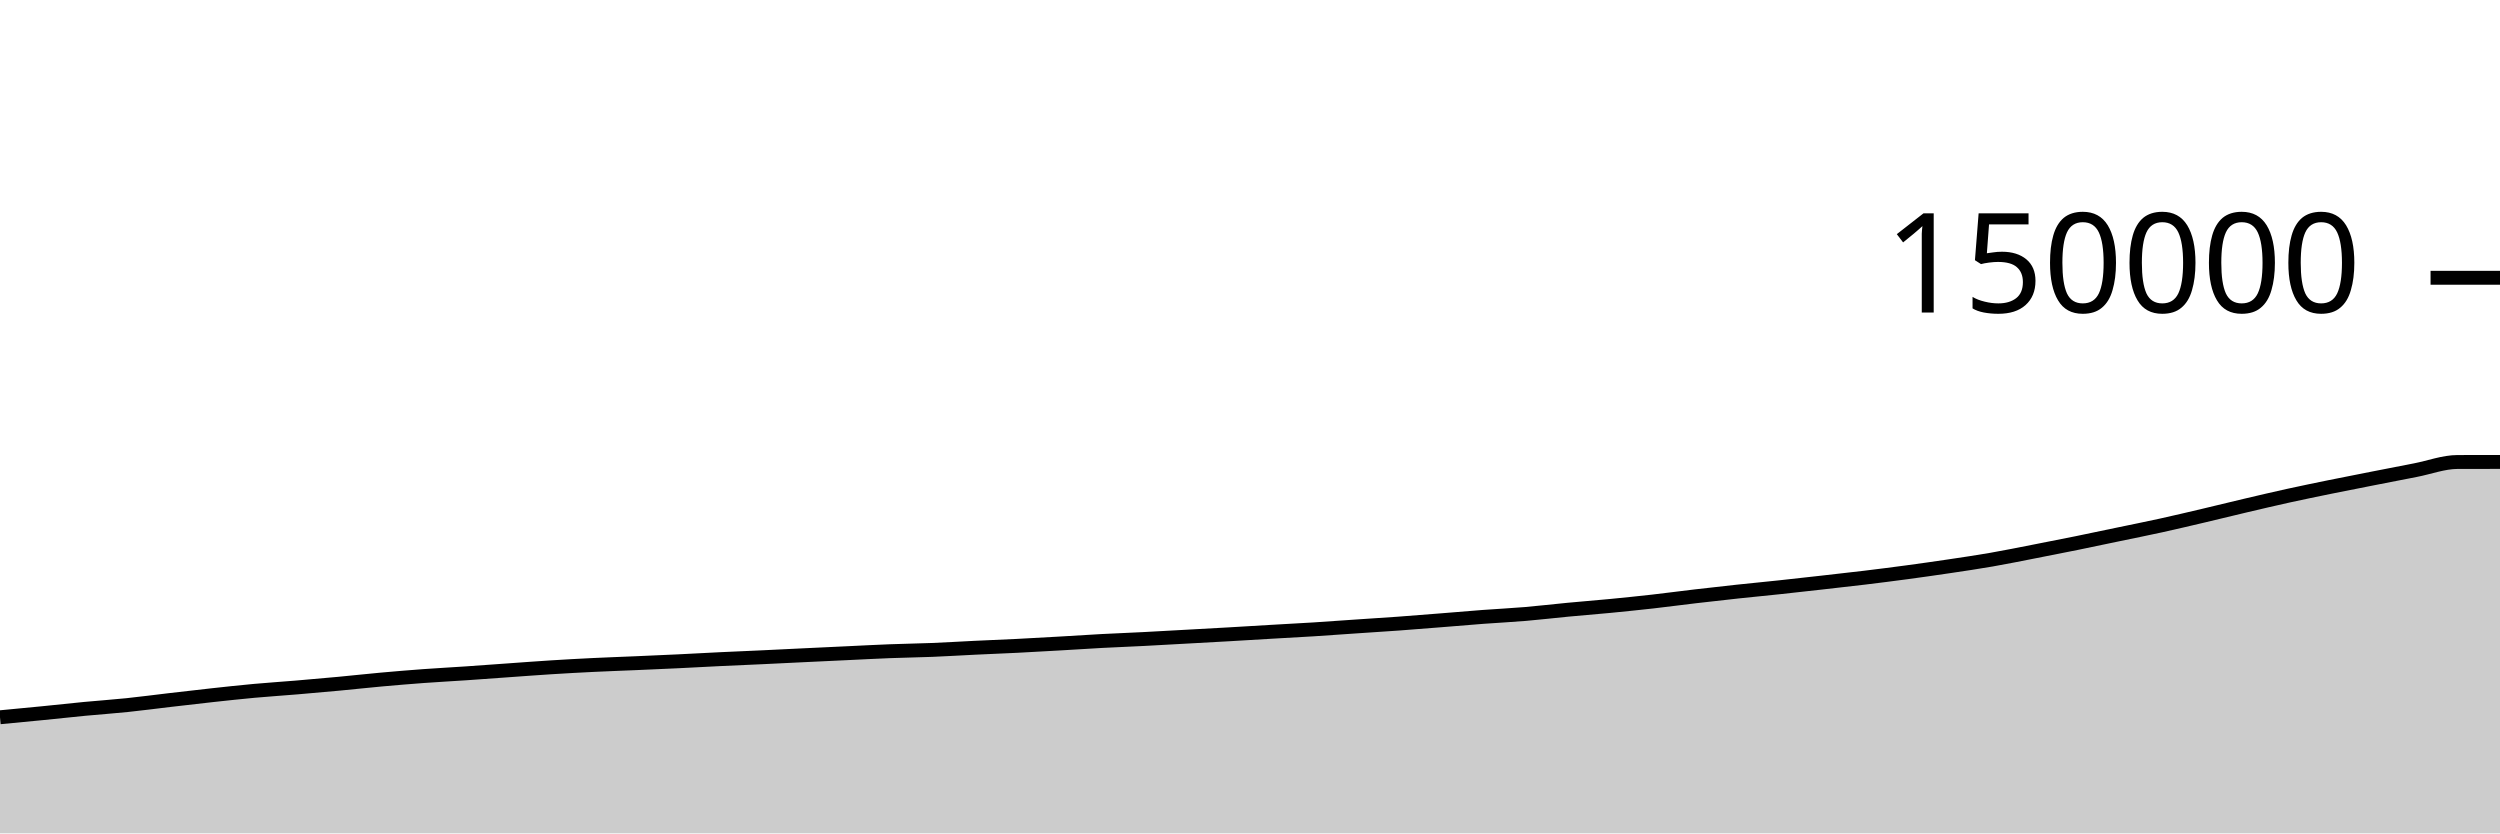
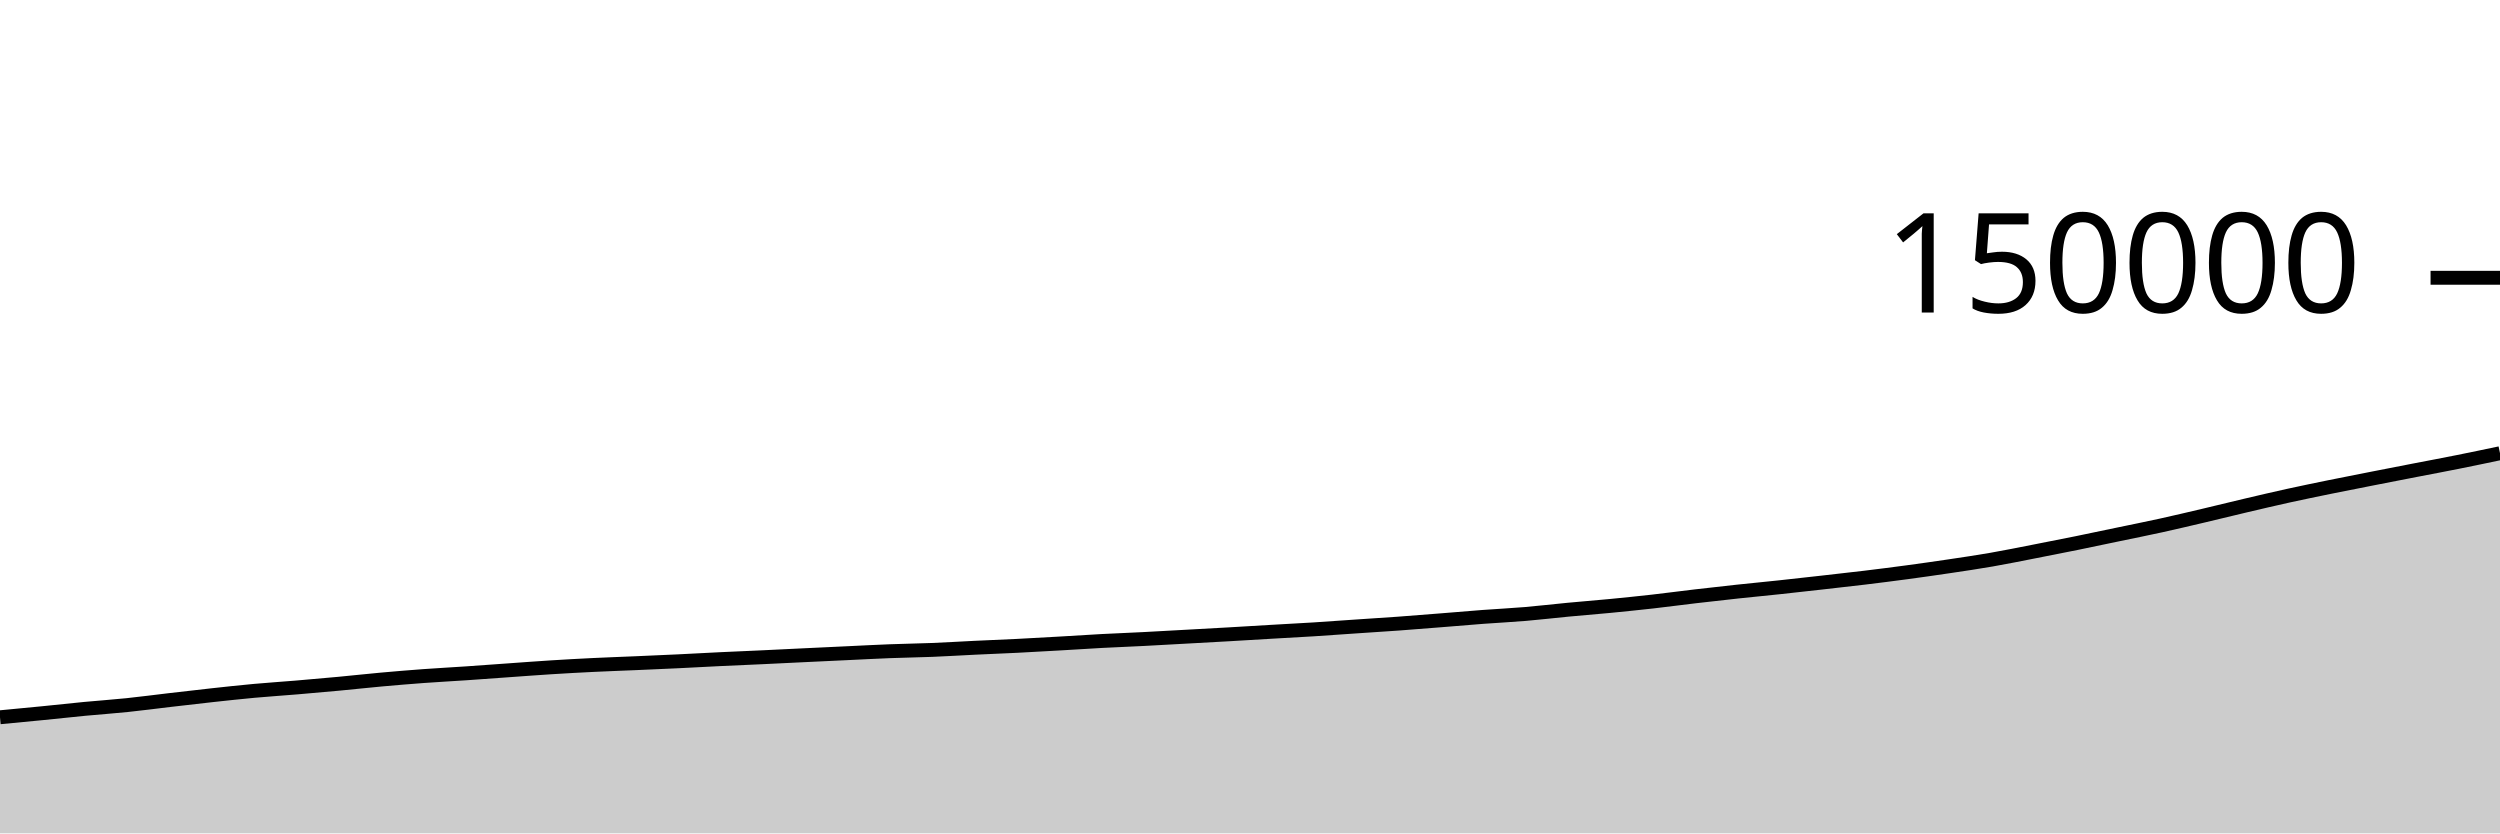
<svg xmlns="http://www.w3.org/2000/svg" viewBox="0 0 180 60">
  <g transform="translate(0,20)">
-     <path class="area" fill="rgba(0, 0, 0, 0.2)" d="M0,31.643C1.017,31.547,2.034,31.451,3.051,31.35C4.068,31.249,5.085,31.135,6.102,31.038C7.119,30.941,8.136,30.873,9.153,30.767C10.169,30.662,11.186,30.524,12.203,30.406C13.22,30.287,14.237,30.168,15.254,30.057C16.271,29.947,17.288,29.834,18.305,29.741C19.322,29.648,20.339,29.584,21.356,29.498C22.373,29.413,23.39,29.323,24.407,29.228C25.424,29.132,26.441,29.019,27.458,28.927C28.475,28.835,29.492,28.751,30.508,28.676C31.525,28.602,32.542,28.549,33.559,28.48C34.576,28.411,35.593,28.334,36.61,28.262C37.627,28.19,38.644,28.112,39.661,28.048C40.678,27.984,41.695,27.927,42.712,27.878C43.729,27.828,44.746,27.794,45.763,27.75C46.78,27.706,47.797,27.663,48.814,27.614C49.831,27.565,50.847,27.507,51.864,27.458C52.881,27.409,53.898,27.368,54.915,27.321C55.932,27.273,56.949,27.222,57.966,27.173C58.983,27.124,60,27.077,61.017,27.029C62.034,26.981,63.051,26.926,64.068,26.887C65.085,26.847,66.102,26.835,67.119,26.794C68.136,26.753,69.153,26.689,70.169,26.64C71.186,26.592,72.203,26.553,73.22,26.502C74.237,26.451,75.254,26.392,76.271,26.334C77.288,26.276,78.305,26.206,79.322,26.152C80.339,26.097,81.356,26.06,82.373,26.008C83.39,25.956,84.407,25.896,85.424,25.84C86.441,25.784,87.458,25.729,88.475,25.671C89.492,25.613,90.508,25.549,91.525,25.49C92.542,25.43,93.559,25.379,94.576,25.315C95.593,25.252,96.61,25.175,97.627,25.106C98.644,25.037,99.661,24.975,100.678,24.901C101.695,24.827,102.712,24.744,103.729,24.663C104.746,24.583,105.763,24.493,106.78,24.416C107.797,24.34,108.814,24.292,109.831,24.206C110.847,24.12,111.864,23.997,112.881,23.901C113.898,23.804,114.915,23.726,115.932,23.628C116.949,23.529,117.966,23.425,118.983,23.311C120,23.196,121.017,23.058,122.034,22.939C123.051,22.82,124.068,22.705,125.085,22.596C126.102,22.486,127.119,22.39,128.136,22.282C129.153,22.173,130.169,22.059,131.186,21.944C132.203,21.829,133.22,21.717,134.237,21.594C135.254,21.471,136.271,21.342,137.288,21.205C138.305,21.068,139.322,20.924,140.339,20.772C141.356,20.621,142.373,20.471,143.39,20.294C144.407,20.118,145.424,19.909,146.441,19.711C147.458,19.513,148.475,19.314,149.492,19.107C150.508,18.901,151.525,18.684,152.542,18.471C153.559,18.259,154.576,18.056,155.593,17.833C156.61,17.609,157.627,17.367,158.644,17.128C159.661,16.889,160.678,16.635,161.695,16.396C162.712,16.157,163.729,15.917,164.746,15.693C165.763,15.469,166.78,15.261,167.797,15.053C168.814,14.846,169.831,14.648,170.847,14.448C171.864,14.248,172.881,14.051,173.898,13.853C174.915,13.656,175.932,13.266,176.949,13.263C177.966,13.261,178.983,13.26,180,13.26L180,40C178.983,40,177.966,40,176.949,40C175.932,40,174.915,40,173.898,40C172.881,40,171.864,40,170.847,40C169.831,40,168.814,40,167.797,40C166.78,40,165.763,40,164.746,40C163.729,40,162.712,40,161.695,40C160.678,40,159.661,40,158.644,40C157.627,40,156.61,40,155.593,40C154.576,40,153.559,40,152.542,40C151.525,40,150.508,40,149.492,40C148.475,40,147.458,40,146.441,40C145.424,40,144.407,40,143.39,40C142.373,40,141.356,40,140.339,40C139.322,40,138.305,40,137.288,40C136.271,40,135.254,40,134.237,40C133.22,40,132.203,40,131.186,40C130.169,40,129.153,40,128.136,40C127.119,40,126.102,40,125.085,40C124.068,40,123.051,40,122.034,40C121.017,40,120,40,118.983,40C117.966,40,116.949,40,115.932,40C114.915,40,113.898,40,112.881,40C111.864,40,110.847,40,109.831,40C108.814,40,107.797,40,106.78,40C105.763,40,104.746,40,103.729,40C102.712,40,101.695,40,100.678,40C99.661,40,98.644,40,97.627,40C96.61,40,95.593,40,94.576,40C93.559,40,92.542,40,91.525,40C90.508,40,89.492,40,88.475,40C87.458,40,86.441,40,85.424,40C84.407,40,83.39,40,82.373,40C81.356,40,80.339,40,79.322,40C78.305,40,77.288,40,76.271,40C75.254,40,74.237,40,73.22,40C72.203,40,71.186,40,70.169,40C69.153,40,68.136,40,67.119,40C66.102,40,65.085,40,64.068,40C63.051,40,62.034,40,61.017,40C60,40,58.983,40,57.966,40C56.949,40,55.932,40,54.915,40C53.898,40,52.881,40,51.864,40C50.847,40,49.831,40,48.814,40C47.797,40,46.78,40,45.763,40C44.746,40,43.729,40,42.712,40C41.695,40,40.678,40,39.661,40C38.644,40,37.627,40,36.61,40C35.593,40,34.576,40,33.559,40C32.542,40,31.525,40,30.508,40C29.492,40,28.475,40,27.458,40C26.441,40,25.424,40,24.407,40C23.39,40,22.373,40,21.356,40C20.339,40,19.322,40,18.305,40C17.288,40,16.271,40,15.254,40C14.237,40,13.22,40,12.203,40C11.186,40,10.169,40,9.153,40C8.136,40,7.119,40,6.102,40C5.085,40,4.068,40,3.051,40C2.034,40,1.017,40,0,40Z" />
-     <path class="line" stroke="black" fill="none" d="M0,31.643C1.017,31.547,2.034,31.451,3.051,31.35C4.068,31.249,5.085,31.135,6.102,31.038C7.119,30.941,8.136,30.873,9.153,30.767C10.169,30.662,11.186,30.524,12.203,30.406C13.22,30.287,14.237,30.168,15.254,30.057C16.271,29.947,17.288,29.834,18.305,29.741C19.322,29.648,20.339,29.584,21.356,29.498C22.373,29.413,23.39,29.323,24.407,29.228C25.424,29.132,26.441,29.019,27.458,28.927C28.475,28.835,29.492,28.751,30.508,28.676C31.525,28.602,32.542,28.549,33.559,28.48C34.576,28.411,35.593,28.334,36.61,28.262C37.627,28.19,38.644,28.112,39.661,28.048C40.678,27.984,41.695,27.927,42.712,27.878C43.729,27.828,44.746,27.794,45.763,27.75C46.78,27.706,47.797,27.663,48.814,27.614C49.831,27.565,50.847,27.507,51.864,27.458C52.881,27.409,53.898,27.368,54.915,27.321C55.932,27.273,56.949,27.222,57.966,27.173C58.983,27.124,60,27.077,61.017,27.029C62.034,26.981,63.051,26.926,64.068,26.887C65.085,26.847,66.102,26.835,67.119,26.794C68.136,26.753,69.153,26.689,70.169,26.64C71.186,26.592,72.203,26.553,73.22,26.502C74.237,26.451,75.254,26.392,76.271,26.334C77.288,26.276,78.305,26.206,79.322,26.152C80.339,26.097,81.356,26.06,82.373,26.008C83.39,25.956,84.407,25.896,85.424,25.84C86.441,25.784,87.458,25.729,88.475,25.671C89.492,25.613,90.508,25.549,91.525,25.49C92.542,25.43,93.559,25.379,94.576,25.315C95.593,25.252,96.61,25.175,97.627,25.106C98.644,25.037,99.661,24.975,100.678,24.901C101.695,24.827,102.712,24.744,103.729,24.663C104.746,24.583,105.763,24.493,106.78,24.416C107.797,24.34,108.814,24.292,109.831,24.206C110.847,24.12,111.864,23.997,112.881,23.901C113.898,23.804,114.915,23.726,115.932,23.628C116.949,23.529,117.966,23.425,118.983,23.311C120,23.196,121.017,23.058,122.034,22.939C123.051,22.82,124.068,22.705,125.085,22.596C126.102,22.486,127.119,22.39,128.136,22.282C129.153,22.173,130.169,22.059,131.186,21.944C132.203,21.829,133.22,21.717,134.237,21.594C135.254,21.471,136.271,21.342,137.288,21.205C138.305,21.068,139.322,20.924,140.339,20.772C141.356,20.621,142.373,20.471,143.39,20.294C144.407,20.118,145.424,19.909,146.441,19.711C147.458,19.513,148.475,19.314,149.492,19.107C150.508,18.901,151.525,18.684,152.542,18.471C153.559,18.259,154.576,18.056,155.593,17.833C156.61,17.609,157.627,17.367,158.644,17.128C159.661,16.889,160.678,16.635,161.695,16.396C162.712,16.157,163.729,15.917,164.746,15.693C165.763,15.469,166.78,15.261,167.797,15.053C168.814,14.846,169.831,14.648,170.847,14.448C171.864,14.248,172.881,14.051,173.898,13.853C174.915,13.656,175.932,13.266,176.949,13.263C177.966,13.261,178.983,13.26,180,13.26" />
+     <path class="area" fill="rgba(0, 0, 0, 0.2)" d="M0,31.643C1.017,31.547,2.034,31.451,3.051,31.35C4.068,31.249,5.085,31.135,6.102,31.038C7.119,30.941,8.136,30.873,9.153,30.767C10.169,30.662,11.186,30.524,12.203,30.406C13.22,30.287,14.237,30.168,15.254,30.057C16.271,29.947,17.288,29.834,18.305,29.741C19.322,29.648,20.339,29.584,21.356,29.498C22.373,29.413,23.39,29.323,24.407,29.228C25.424,29.132,26.441,29.019,27.458,28.927C28.475,28.835,29.492,28.751,30.508,28.676C31.525,28.602,32.542,28.549,33.559,28.48C34.576,28.411,35.593,28.334,36.61,28.262C37.627,28.19,38.644,28.112,39.661,28.048C40.678,27.984,41.695,27.927,42.712,27.878C43.729,27.828,44.746,27.794,45.763,27.75C46.78,27.706,47.797,27.663,48.814,27.614C49.831,27.565,50.847,27.507,51.864,27.458C52.881,27.409,53.898,27.368,54.915,27.321C55.932,27.273,56.949,27.222,57.966,27.173C58.983,27.124,60,27.077,61.017,27.029C62.034,26.981,63.051,26.926,64.068,26.887C65.085,26.847,66.102,26.835,67.119,26.794C68.136,26.753,69.153,26.689,70.169,26.64C71.186,26.592,72.203,26.553,73.22,26.502C74.237,26.451,75.254,26.392,76.271,26.334C77.288,26.276,78.305,26.206,79.322,26.152C80.339,26.097,81.356,26.06,82.373,26.008C83.39,25.956,84.407,25.896,85.424,25.84C86.441,25.784,87.458,25.729,88.475,25.671C89.492,25.613,90.508,25.549,91.525,25.49C92.542,25.43,93.559,25.379,94.576,25.315C95.593,25.252,96.61,25.175,97.627,25.106C98.644,25.037,99.661,24.975,100.678,24.901C101.695,24.827,102.712,24.744,103.729,24.663C104.746,24.583,105.763,24.493,106.78,24.416C107.797,24.34,108.814,24.292,109.831,24.206C110.847,24.12,111.864,23.997,112.881,23.901C113.898,23.804,114.915,23.726,115.932,23.628C116.949,23.529,117.966,23.425,118.983,23.311C120,23.196,121.017,23.058,122.034,22.939C123.051,22.82,124.068,22.705,125.085,22.596C126.102,22.486,127.119,22.39,128.136,22.282C129.153,22.173,130.169,22.059,131.186,21.944C132.203,21.829,133.22,21.717,134.237,21.594C135.254,21.471,136.271,21.342,137.288,21.205C138.305,21.068,139.322,20.924,140.339,20.772C141.356,20.621,142.373,20.471,143.39,20.294C144.407,20.118,145.424,19.909,146.441,19.711C147.458,19.513,148.475,19.314,149.492,19.107C150.508,18.901,151.525,18.684,152.542,18.471C153.559,18.259,154.576,18.056,155.593,17.833C156.61,17.609,157.627,17.367,158.644,17.128C159.661,16.889,160.678,16.635,161.695,16.396C162.712,16.157,163.729,15.917,164.746,15.693C165.763,15.469,166.78,15.261,167.797,15.053C168.814,14.846,169.831,14.648,170.847,14.448C171.864,14.248,172.881,14.051,173.898,13.853C174.915,13.656,175.932,13.467,176.949,13.263C177.966,13.06,178.983,12.846,180,12.632L180,40C178.983,40,177.966,40,176.949,40C175.932,40,174.915,40,173.898,40C172.881,40,171.864,40,170.847,40C169.831,40,168.814,40,167.797,40C166.78,40,165.763,40,164.746,40C163.729,40,162.712,40,161.695,40C160.678,40,159.661,40,158.644,40C157.627,40,156.61,40,155.593,40C154.576,40,153.559,40,152.542,40C151.525,40,150.508,40,149.492,40C148.475,40,147.458,40,146.441,40C145.424,40,144.407,40,143.39,40C142.373,40,141.356,40,140.339,40C139.322,40,138.305,40,137.288,40C136.271,40,135.254,40,134.237,40C133.22,40,132.203,40,131.186,40C130.169,40,129.153,40,128.136,40C127.119,40,126.102,40,125.085,40C124.068,40,123.051,40,122.034,40C121.017,40,120,40,118.983,40C117.966,40,116.949,40,115.932,40C114.915,40,113.898,40,112.881,40C111.864,40,110.847,40,109.831,40C108.814,40,107.797,40,106.78,40C105.763,40,104.746,40,103.729,40C102.712,40,101.695,40,100.678,40C99.661,40,98.644,40,97.627,40C96.61,40,95.593,40,94.576,40C93.559,40,92.542,40,91.525,40C90.508,40,89.492,40,88.475,40C87.458,40,86.441,40,85.424,40C84.407,40,83.39,40,82.373,40C81.356,40,80.339,40,79.322,40C78.305,40,77.288,40,76.271,40C75.254,40,74.237,40,73.22,40C72.203,40,71.186,40,70.169,40C69.153,40,68.136,40,67.119,40C66.102,40,65.085,40,64.068,40C63.051,40,62.034,40,61.017,40C60,40,58.983,40,57.966,40C56.949,40,55.932,40,54.915,40C53.898,40,52.881,40,51.864,40C50.847,40,49.831,40,48.814,40C47.797,40,46.78,40,45.763,40C44.746,40,43.729,40,42.712,40C41.695,40,40.678,40,39.661,40C38.644,40,37.627,40,36.61,40C35.593,40,34.576,40,33.559,40C32.542,40,31.525,40,30.508,40C29.492,40,28.475,40,27.458,40C26.441,40,25.424,40,24.407,40C23.39,40,22.373,40,21.356,40C20.339,40,19.322,40,18.305,40C17.288,40,16.271,40,15.254,40C14.237,40,13.22,40,12.203,40C11.186,40,10.169,40,9.153,40C8.136,40,7.119,40,6.102,40C5.085,40,4.068,40,3.051,40C2.034,40,1.017,40,0,40Z" />
+     <path class="line" stroke="black" fill="none" d="M0,31.643C1.017,31.547,2.034,31.451,3.051,31.35C4.068,31.249,5.085,31.135,6.102,31.038C7.119,30.941,8.136,30.873,9.153,30.767C10.169,30.662,11.186,30.524,12.203,30.406C13.22,30.287,14.237,30.168,15.254,30.057C16.271,29.947,17.288,29.834,18.305,29.741C19.322,29.648,20.339,29.584,21.356,29.498C22.373,29.413,23.39,29.323,24.407,29.228C25.424,29.132,26.441,29.019,27.458,28.927C28.475,28.835,29.492,28.751,30.508,28.676C31.525,28.602,32.542,28.549,33.559,28.48C34.576,28.411,35.593,28.334,36.61,28.262C37.627,28.19,38.644,28.112,39.661,28.048C40.678,27.984,41.695,27.927,42.712,27.878C43.729,27.828,44.746,27.794,45.763,27.75C46.78,27.706,47.797,27.663,48.814,27.614C49.831,27.565,50.847,27.507,51.864,27.458C52.881,27.409,53.898,27.368,54.915,27.321C55.932,27.273,56.949,27.222,57.966,27.173C58.983,27.124,60,27.077,61.017,27.029C62.034,26.981,63.051,26.926,64.068,26.887C65.085,26.847,66.102,26.835,67.119,26.794C68.136,26.753,69.153,26.689,70.169,26.64C71.186,26.592,72.203,26.553,73.22,26.502C74.237,26.451,75.254,26.392,76.271,26.334C77.288,26.276,78.305,26.206,79.322,26.152C80.339,26.097,81.356,26.06,82.373,26.008C83.39,25.956,84.407,25.896,85.424,25.84C86.441,25.784,87.458,25.729,88.475,25.671C89.492,25.613,90.508,25.549,91.525,25.49C92.542,25.43,93.559,25.379,94.576,25.315C95.593,25.252,96.61,25.175,97.627,25.106C98.644,25.037,99.661,24.975,100.678,24.901C101.695,24.827,102.712,24.744,103.729,24.663C104.746,24.583,105.763,24.493,106.78,24.416C107.797,24.34,108.814,24.292,109.831,24.206C110.847,24.12,111.864,23.997,112.881,23.901C113.898,23.804,114.915,23.726,115.932,23.628C116.949,23.529,117.966,23.425,118.983,23.311C120,23.196,121.017,23.058,122.034,22.939C123.051,22.82,124.068,22.705,125.085,22.596C126.102,22.486,127.119,22.39,128.136,22.282C129.153,22.173,130.169,22.059,131.186,21.944C132.203,21.829,133.22,21.717,134.237,21.594C135.254,21.471,136.271,21.342,137.288,21.205C138.305,21.068,139.322,20.924,140.339,20.772C141.356,20.621,142.373,20.471,143.39,20.294C144.407,20.118,145.424,19.909,146.441,19.711C147.458,19.513,148.475,19.314,149.492,19.107C150.508,18.901,151.525,18.684,152.542,18.471C153.559,18.259,154.576,18.056,155.593,17.833C156.61,17.609,157.627,17.367,158.644,17.128C159.661,16.889,160.678,16.635,161.695,16.396C162.712,16.157,163.729,15.917,164.746,15.693C165.763,15.469,166.78,15.261,167.797,15.053C168.814,14.846,169.831,14.648,170.847,14.448C171.864,14.248,172.881,14.051,173.898,13.853C174.915,13.656,175.932,13.467,176.949,13.263C177.966,13.06,178.983,12.846,180,12.632" />
    <path class="axis-ceiling" stroke-width="1" stroke="black" fill="none" d="M175,0L180,0" />
    <text class="axis-ceiling-label" font-family="sans-serif" text-anchor="end" font-size="10px" x="170" y="2.5">150000</text>
  </g>
</svg>
